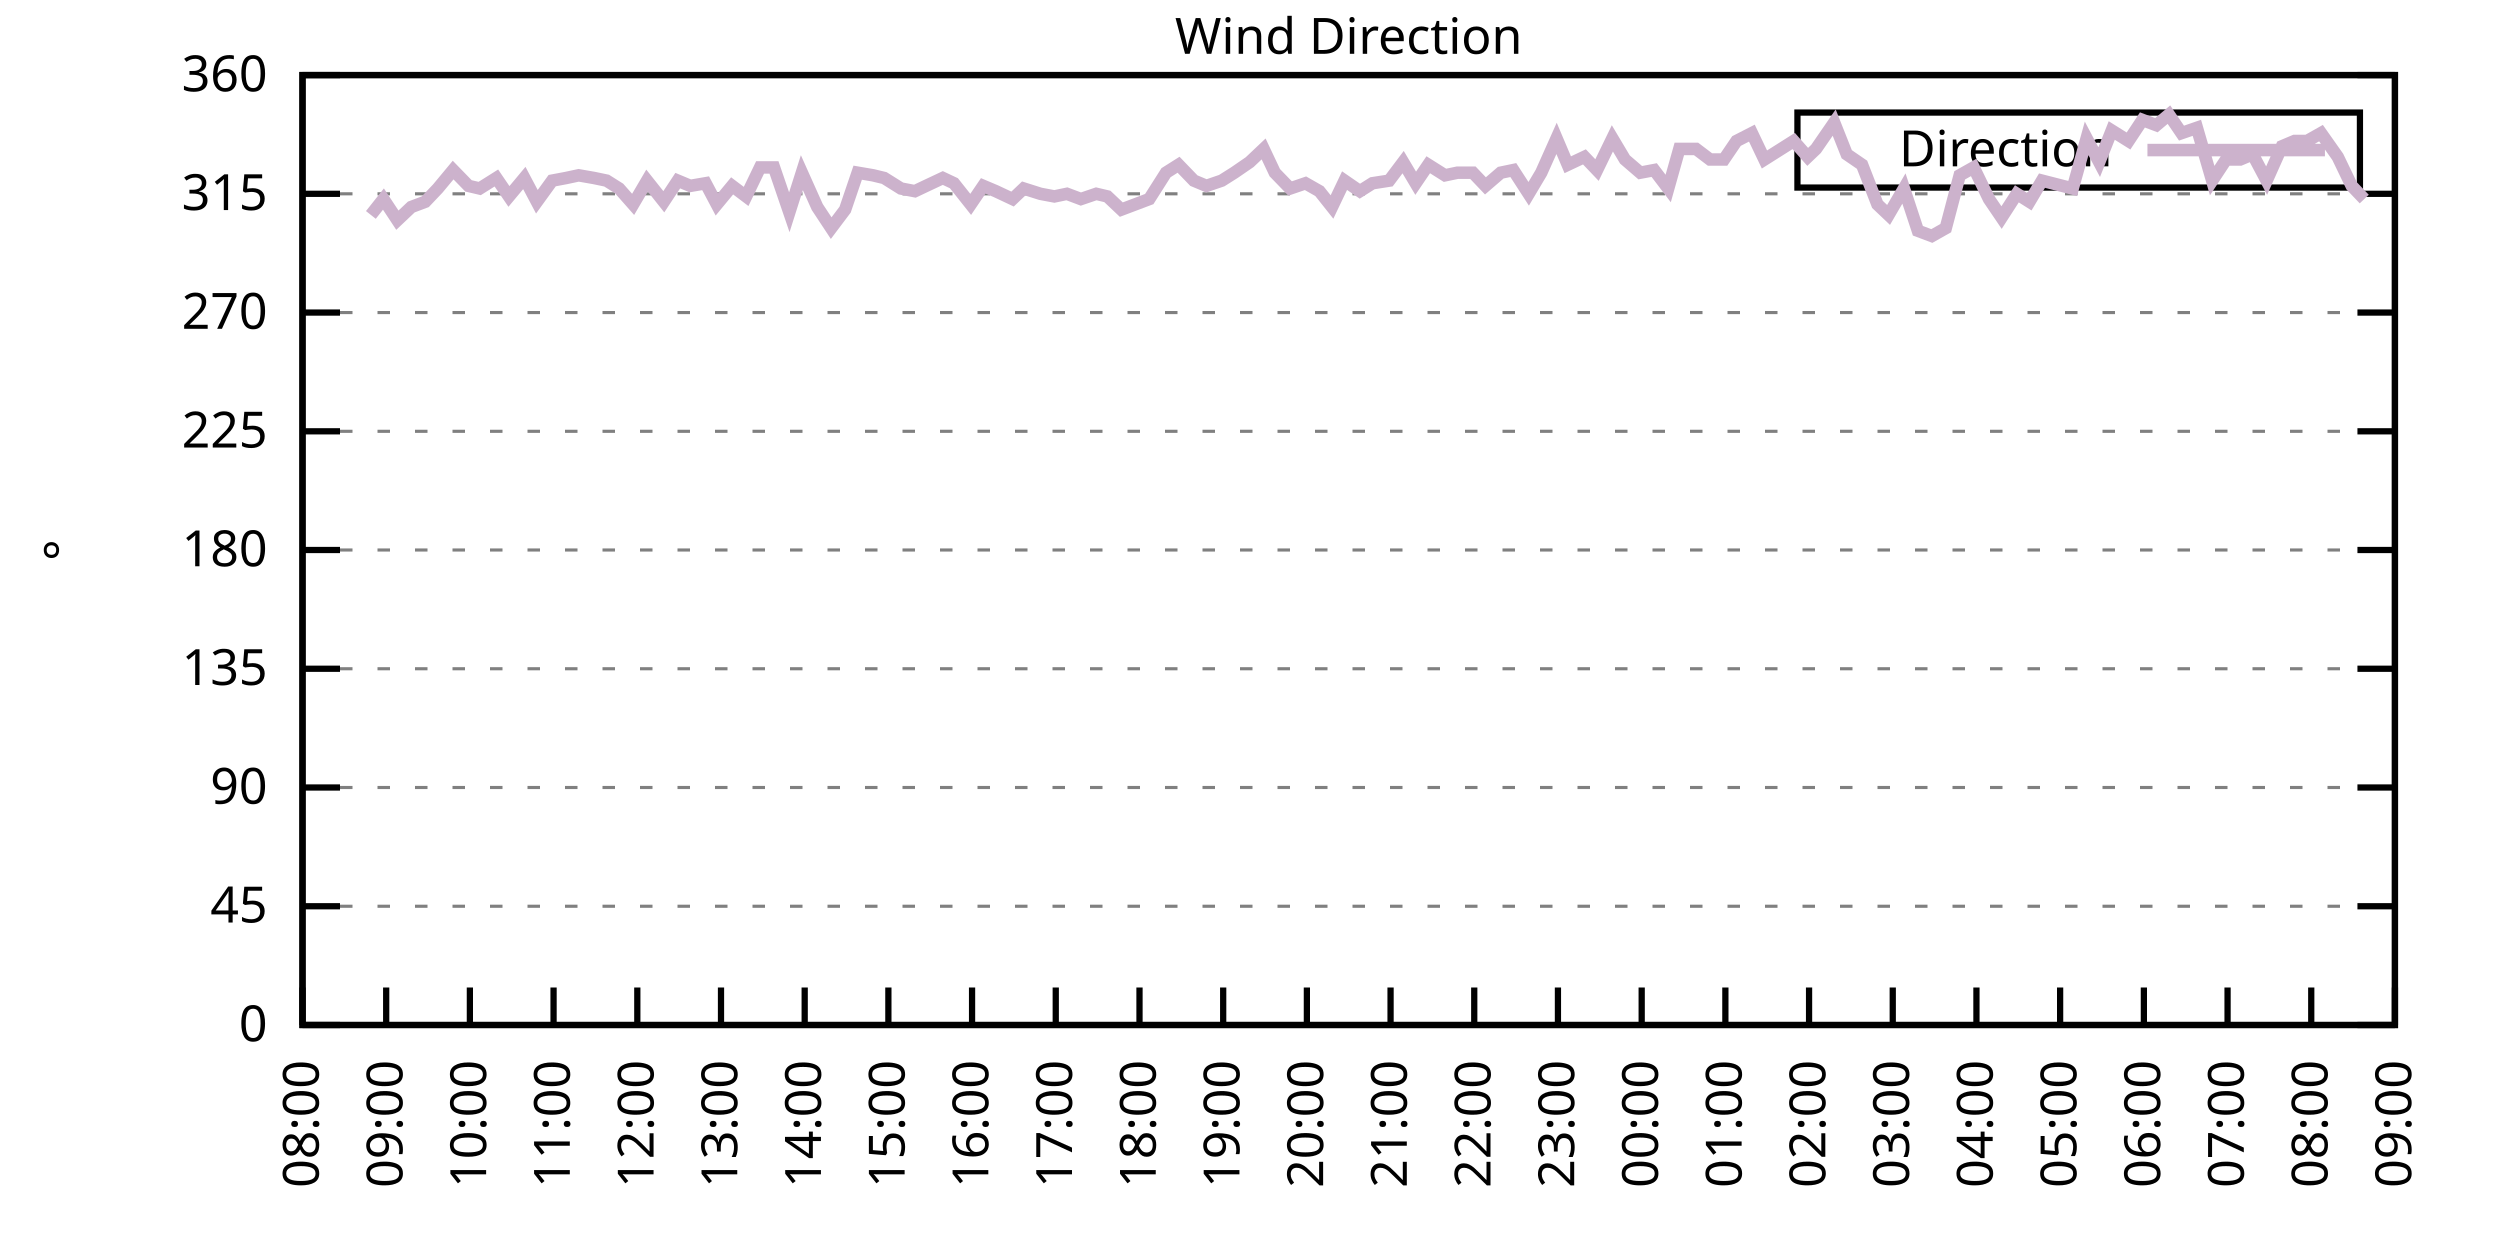
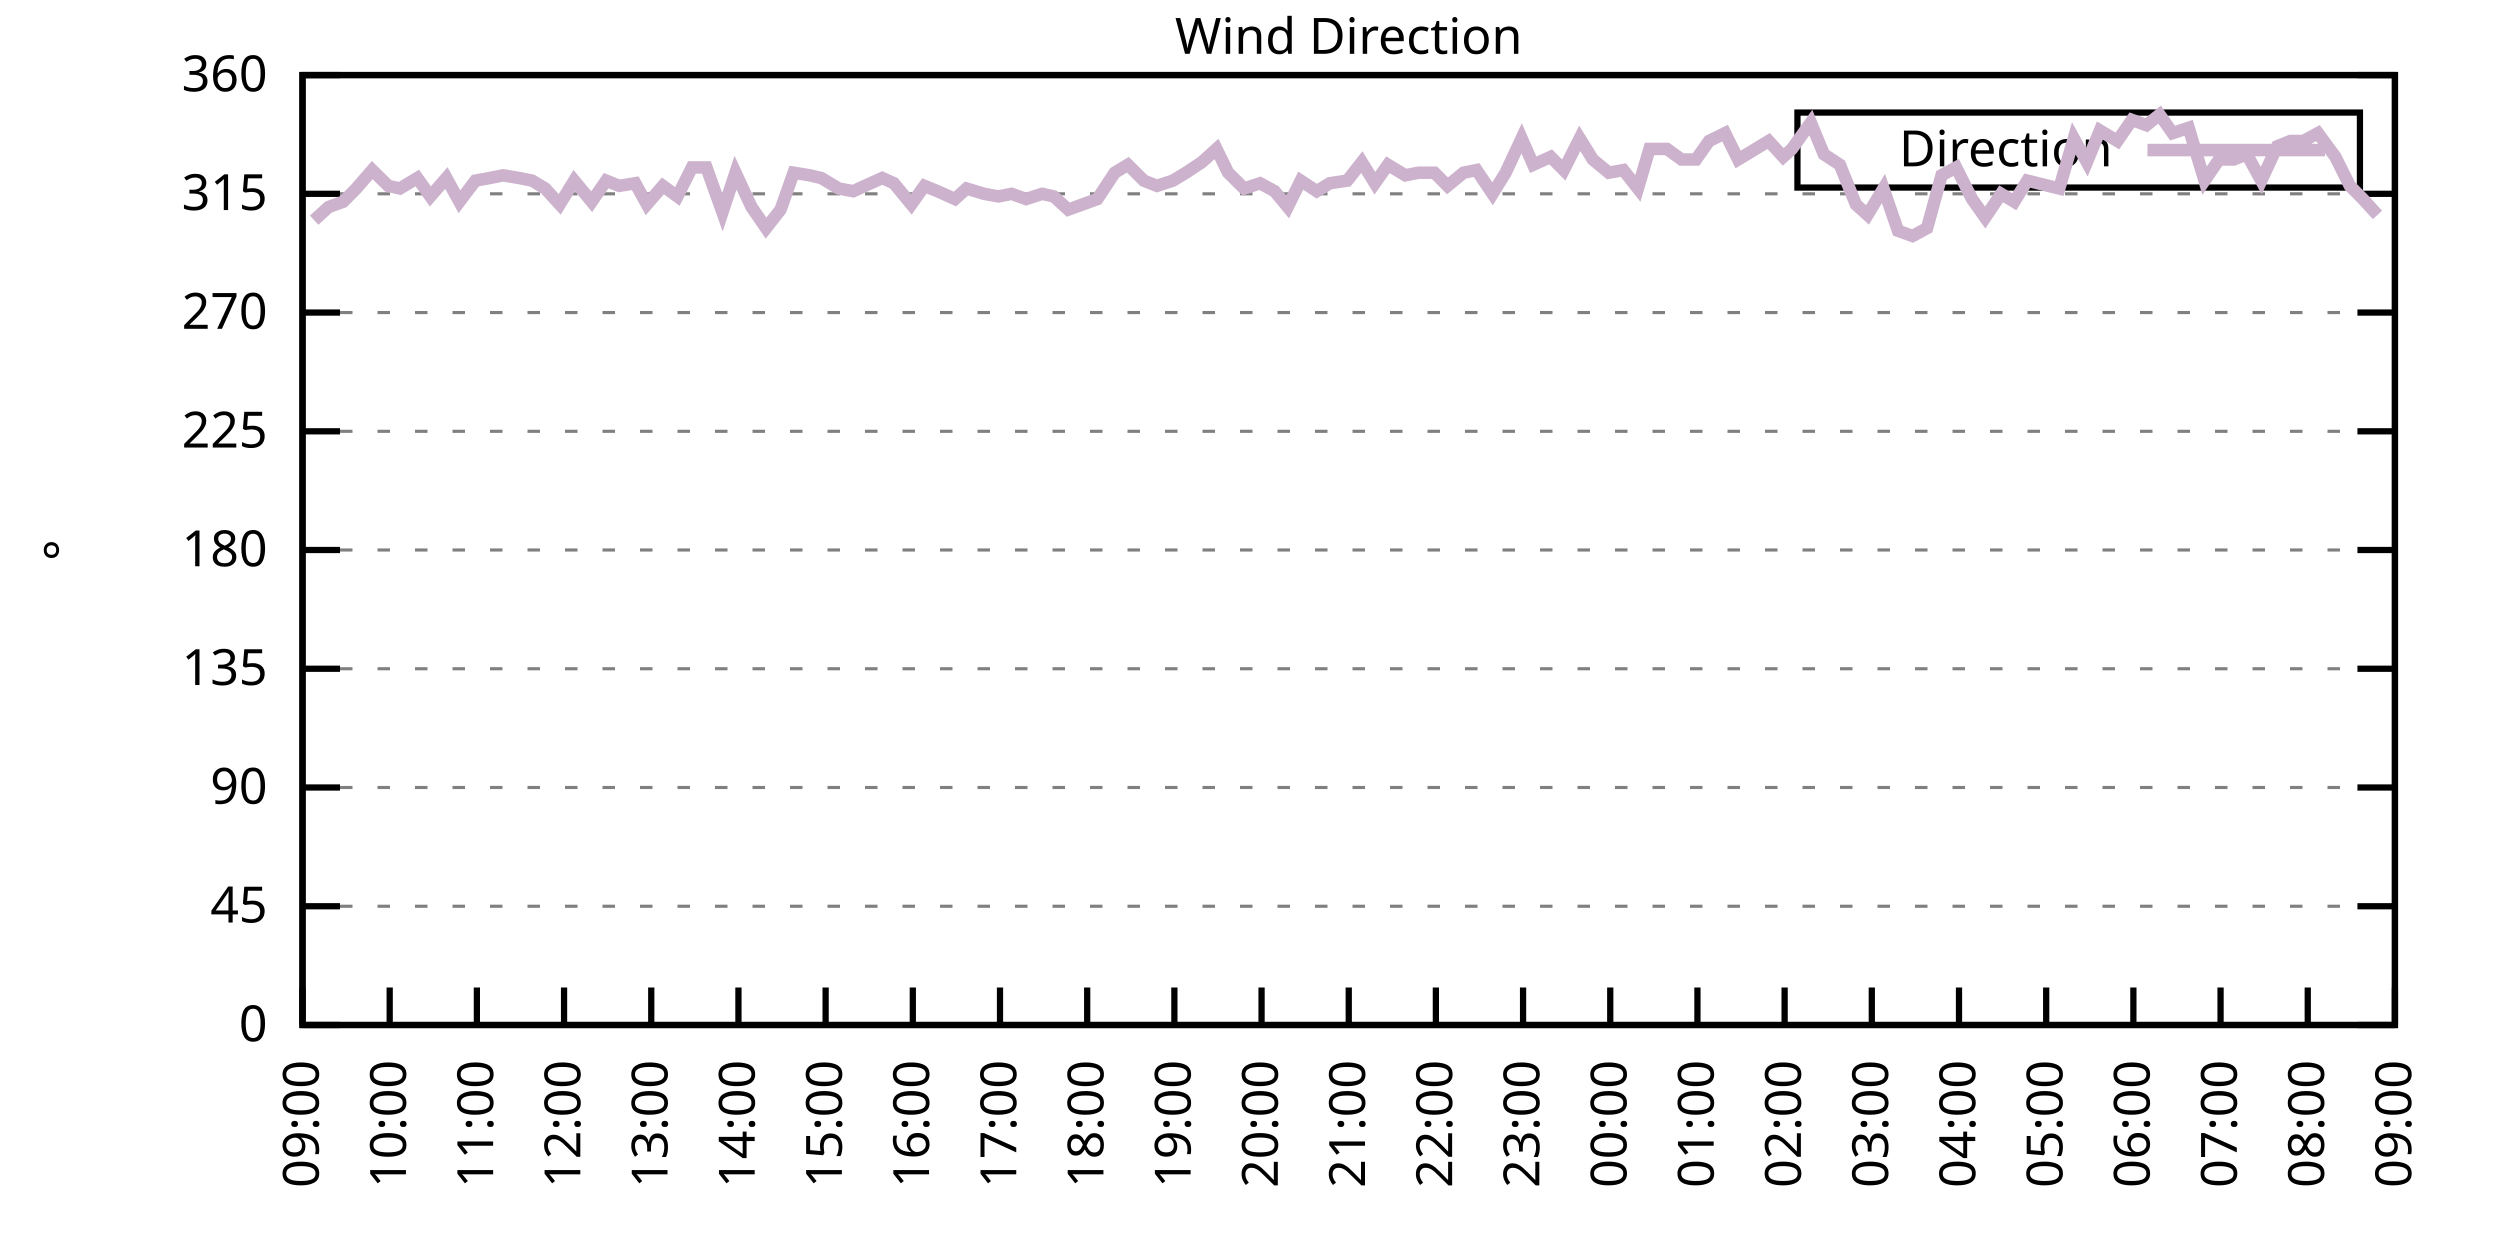
<svg xmlns="http://www.w3.org/2000/svg" xmlns:xlink="http://www.w3.org/1999/xlink" width="400" height="200" viewBox="0 0 400 200">
  <g id="gnuplot_canvas">
    <rect x="0" y="0" width="400" height="200" fill="none" />
    <defs>
      <circle id="gpDot" r="0.5" stroke-width="0.5" stroke="currentColor" />
      <path id="gpPt0" stroke-width="0.333" stroke="currentColor" d="M-1,0 h2 M0,-1 v2" />
      <path id="gpPt1" stroke-width="0.333" stroke="currentColor" d="M-1,-1 L1,1 M1,-1 L-1,1" />
      <path id="gpPt2" stroke-width="0.333" stroke="currentColor" d="M-1,0 L1,0 M0,-1 L0,1 M-1,-1 L1,1 M-1,1 L1,-1" />
      <rect id="gpPt3" stroke-width="0.333" stroke="currentColor" x="-1" y="-1" width="2" height="2" />
      <rect id="gpPt4" stroke-width="0.333" stroke="currentColor" fill="currentColor" x="-1" y="-1" width="2" height="2" />
      <circle id="gpPt5" stroke-width="0.333" stroke="currentColor" cx="0" cy="0" r="1" />
      <use xlink:href="#gpPt5" id="gpPt6" fill="currentColor" stroke="none" />
      <path id="gpPt7" stroke-width="0.333" stroke="currentColor" d="M0,-1.33 L-1.33,0.67 L1.33,0.67 z" />
      <use xlink:href="#gpPt7" id="gpPt8" fill="currentColor" stroke="none" />
      <use xlink:href="#gpPt7" id="gpPt9" stroke="currentColor" transform="rotate(180)" />
      <use xlink:href="#gpPt9" id="gpPt10" fill="currentColor" stroke="none" />
      <use xlink:href="#gpPt3" id="gpPt11" stroke="currentColor" transform="rotate(45)" />
      <use xlink:href="#gpPt11" id="gpPt12" fill="currentColor" stroke="none" />
      <path id="gpPt13" stroke-width="0.333" stroke="currentColor" d="M0,1.330 L1.265,0.411 L0.782,-1.067 L-0.782,-1.076 L-1.265,0.411 z" />
      <use xlink:href="#gpPt13" id="gpPt14" fill="currentColor" stroke="none" />
      <filter id="textbox" filterUnits="objectBoundingBox" x="0" y="0" height="1" width="1">
        <feFlood flood-color="white" flood-opacity="1" result="bgnd" />
        <feComposite in="SourceGraphic" in2="bgnd" operator="atop" />
      </filter>
      <filter id="greybox" filterUnits="objectBoundingBox" x="0" y="0" height="1" width="1">
        <feFlood flood-color="lightgrey" flood-opacity="1" result="grey" />
        <feComposite in="SourceGraphic" in2="grey" operator="atop" />
      </filter>
    </defs>
    <g fill="none" color="white" stroke="currentColor" stroke-width="1.00" stroke-linecap="butt" stroke-linejoin="miter">
</g>
    <g fill="none" color="black" stroke="currentColor" stroke-width="1.00" stroke-linecap="butt" stroke-linejoin="miter">
      <g stroke="none" shape-rendering="crispEdges">
        <polygon fill="rgb(255, 255, 255)" points="48.40,164.00 383.18,164.00 383.18,12.02 48.40,12.02 " />
      </g>
    </g>
    <g fill="none" color="black" stroke="currentColor" stroke-width="1.00" stroke-linecap="butt" stroke-linejoin="miter">
</g>
    <g fill="none" color="black" stroke="black" stroke-width="0.50" stroke-linecap="butt" stroke-linejoin="miter">
</g>
    <g fill="none" color="gray" stroke="currentColor" stroke-width="0.50" stroke-linecap="butt" stroke-linejoin="miter">
      <path stroke="gray" stroke-dasharray="2,4" class="gridline" d="M48.40,164.00 L383.19,164.00  " />
    </g>
    <g fill="none" color="gray" stroke="gray" stroke-width="1.00" stroke-linecap="butt" stroke-linejoin="miter">
</g>
    <g fill="none" color="black" stroke="currentColor" stroke-width="1.00" stroke-linecap="butt" stroke-linejoin="miter">
      <path stroke="black" d="M48.40,164.00 L54.40,164.00 M383.19,164.00 L377.19,164.00  " />
      <g transform="translate(42.80,166.60)" stroke="none" fill="black" font-family="Sans" font-size="8.00" text-anchor="end">
        <text>
          <tspan font-family="Sans"> 0</tspan>
        </text>
      </g>
    </g>
    <g fill="none" color="black" stroke="currentColor" stroke-width="1.00" stroke-linecap="butt" stroke-linejoin="miter">
</g>
    <g fill="none" color="black" stroke="black" stroke-width="0.50" stroke-linecap="butt" stroke-linejoin="miter">
</g>
    <g fill="none" color="gray" stroke="currentColor" stroke-width="0.50" stroke-linecap="butt" stroke-linejoin="miter">
      <path stroke="gray" stroke-dasharray="2,4" class="gridline" d="M48.40,145.00 L383.19,145.00  " />
    </g>
    <g fill="none" color="gray" stroke="gray" stroke-width="1.00" stroke-linecap="butt" stroke-linejoin="miter">
</g>
    <g fill="none" color="black" stroke="currentColor" stroke-width="1.00" stroke-linecap="butt" stroke-linejoin="miter">
      <path stroke="black" d="M48.40,145.00 L54.40,145.00 M383.19,145.00 L377.19,145.00  " />
      <g transform="translate(42.80,147.60)" stroke="none" fill="black" font-family="Sans" font-size="8.00" text-anchor="end">
        <text>
          <tspan font-family="Sans"> 45</tspan>
        </text>
      </g>
    </g>
    <g fill="none" color="black" stroke="currentColor" stroke-width="1.00" stroke-linecap="butt" stroke-linejoin="miter">
</g>
    <g fill="none" color="black" stroke="black" stroke-width="0.50" stroke-linecap="butt" stroke-linejoin="miter">
</g>
    <g fill="none" color="gray" stroke="currentColor" stroke-width="0.50" stroke-linecap="butt" stroke-linejoin="miter">
      <path stroke="gray" stroke-dasharray="2,4" class="gridline" d="M48.40,126.00 L383.19,126.00  " />
    </g>
    <g fill="none" color="gray" stroke="gray" stroke-width="1.00" stroke-linecap="butt" stroke-linejoin="miter">
</g>
    <g fill="none" color="black" stroke="currentColor" stroke-width="1.00" stroke-linecap="butt" stroke-linejoin="miter">
      <path stroke="black" d="M48.40,126.00 L54.40,126.00 M383.19,126.00 L377.19,126.00  " />
      <g transform="translate(42.80,128.60)" stroke="none" fill="black" font-family="Sans" font-size="8.00" text-anchor="end">
        <text>
          <tspan font-family="Sans"> 90</tspan>
        </text>
      </g>
    </g>
    <g fill="none" color="black" stroke="currentColor" stroke-width="1.00" stroke-linecap="butt" stroke-linejoin="miter">
</g>
    <g fill="none" color="black" stroke="black" stroke-width="0.50" stroke-linecap="butt" stroke-linejoin="miter">
</g>
    <g fill="none" color="gray" stroke="currentColor" stroke-width="0.50" stroke-linecap="butt" stroke-linejoin="miter">
      <path stroke="gray" stroke-dasharray="2,4" class="gridline" d="M48.40,107.00 L383.19,107.00  " />
    </g>
    <g fill="none" color="gray" stroke="gray" stroke-width="1.00" stroke-linecap="butt" stroke-linejoin="miter">
</g>
    <g fill="none" color="black" stroke="currentColor" stroke-width="1.00" stroke-linecap="butt" stroke-linejoin="miter">
      <path stroke="black" d="M48.40,107.00 L54.40,107.00 M383.19,107.00 L377.19,107.00  " />
      <g transform="translate(42.80,109.60)" stroke="none" fill="black" font-family="Sans" font-size="8.00" text-anchor="end">
        <text>
          <tspan font-family="Sans"> 135</tspan>
        </text>
      </g>
    </g>
    <g fill="none" color="black" stroke="currentColor" stroke-width="1.00" stroke-linecap="butt" stroke-linejoin="miter">
</g>
    <g fill="none" color="black" stroke="black" stroke-width="0.50" stroke-linecap="butt" stroke-linejoin="miter">
</g>
    <g fill="none" color="gray" stroke="currentColor" stroke-width="0.50" stroke-linecap="butt" stroke-linejoin="miter">
      <path stroke="gray" stroke-dasharray="2,4" class="gridline" d="M48.40,88.00 L383.19,88.00  " />
    </g>
    <g fill="none" color="gray" stroke="gray" stroke-width="1.00" stroke-linecap="butt" stroke-linejoin="miter">
</g>
    <g fill="none" color="black" stroke="currentColor" stroke-width="1.00" stroke-linecap="butt" stroke-linejoin="miter">
      <path stroke="black" d="M48.40,88.00 L54.40,88.00 M383.19,88.00 L377.19,88.00  " />
      <g transform="translate(42.80,90.60)" stroke="none" fill="black" font-family="Sans" font-size="8.00" text-anchor="end">
        <text>
          <tspan font-family="Sans"> 180</tspan>
        </text>
      </g>
    </g>
    <g fill="none" color="black" stroke="currentColor" stroke-width="1.00" stroke-linecap="butt" stroke-linejoin="miter">
</g>
    <g fill="none" color="black" stroke="black" stroke-width="0.50" stroke-linecap="butt" stroke-linejoin="miter">
</g>
    <g fill="none" color="gray" stroke="currentColor" stroke-width="0.50" stroke-linecap="butt" stroke-linejoin="miter">
      <path stroke="gray" stroke-dasharray="2,4" class="gridline" d="M48.40,69.01 L383.19,69.01  " />
    </g>
    <g fill="none" color="gray" stroke="gray" stroke-width="1.00" stroke-linecap="butt" stroke-linejoin="miter">
</g>
    <g fill="none" color="black" stroke="currentColor" stroke-width="1.00" stroke-linecap="butt" stroke-linejoin="miter">
      <path stroke="black" d="M48.40,69.01 L54.40,69.01 M383.19,69.01 L377.19,69.01  " />
      <g transform="translate(42.80,71.61)" stroke="none" fill="black" font-family="Sans" font-size="8.00" text-anchor="end">
        <text>
          <tspan font-family="Sans"> 225</tspan>
        </text>
      </g>
    </g>
    <g fill="none" color="black" stroke="currentColor" stroke-width="1.00" stroke-linecap="butt" stroke-linejoin="miter">
</g>
    <g fill="none" color="black" stroke="black" stroke-width="0.50" stroke-linecap="butt" stroke-linejoin="miter">
</g>
    <g fill="none" color="gray" stroke="currentColor" stroke-width="0.50" stroke-linecap="butt" stroke-linejoin="miter">
      <path stroke="gray" stroke-dasharray="2,4" class="gridline" d="M48.40,50.01 L383.19,50.01  " />
    </g>
    <g fill="none" color="gray" stroke="gray" stroke-width="1.00" stroke-linecap="butt" stroke-linejoin="miter">
</g>
    <g fill="none" color="black" stroke="currentColor" stroke-width="1.00" stroke-linecap="butt" stroke-linejoin="miter">
      <path stroke="black" d="M48.40,50.01 L54.40,50.01 M383.19,50.01 L377.19,50.01  " />
      <g transform="translate(42.80,52.61)" stroke="none" fill="black" font-family="Sans" font-size="8.00" text-anchor="end">
        <text>
          <tspan font-family="Sans"> 270</tspan>
        </text>
      </g>
    </g>
    <g fill="none" color="black" stroke="currentColor" stroke-width="1.00" stroke-linecap="butt" stroke-linejoin="miter">
</g>
    <g fill="none" color="black" stroke="black" stroke-width="0.50" stroke-linecap="butt" stroke-linejoin="miter">
</g>
    <g fill="none" color="gray" stroke="currentColor" stroke-width="0.50" stroke-linecap="butt" stroke-linejoin="miter">
      <path stroke="gray" stroke-dasharray="2,4" class="gridline" d="M48.40,31.01 L383.19,31.01  " />
    </g>
    <g fill="none" color="gray" stroke="gray" stroke-width="1.00" stroke-linecap="butt" stroke-linejoin="miter">
</g>
    <g fill="none" color="black" stroke="currentColor" stroke-width="1.00" stroke-linecap="butt" stroke-linejoin="miter">
      <path stroke="black" d="M48.40,31.01 L54.40,31.01 M383.19,31.01 L377.19,31.01  " />
      <g transform="translate(42.80,33.61)" stroke="none" fill="black" font-family="Sans" font-size="8.00" text-anchor="end">
        <text>
          <tspan font-family="Sans"> 315</tspan>
        </text>
      </g>
    </g>
    <g fill="none" color="black" stroke="currentColor" stroke-width="1.00" stroke-linecap="butt" stroke-linejoin="miter">
</g>
    <g fill="none" color="black" stroke="black" stroke-width="0.50" stroke-linecap="butt" stroke-linejoin="miter">
</g>
    <g fill="none" color="gray" stroke="currentColor" stroke-width="0.50" stroke-linecap="butt" stroke-linejoin="miter">
      <path stroke="gray" stroke-dasharray="2,4" class="gridline" d="M48.40,12.01 L383.19,12.01  " />
    </g>
    <g fill="none" color="gray" stroke="gray" stroke-width="1.00" stroke-linecap="butt" stroke-linejoin="miter">
</g>
    <g fill="none" color="black" stroke="currentColor" stroke-width="1.00" stroke-linecap="butt" stroke-linejoin="miter">
      <path stroke="black" d="M48.40,12.01 L54.40,12.01 M383.19,12.01 L377.19,12.01  " />
      <g transform="translate(42.80,14.61)" stroke="none" fill="black" font-family="Sans" font-size="8.00" text-anchor="end">
        <text>
          <tspan font-family="Sans"> 360</tspan>
        </text>
      </g>
    </g>
    <g fill="none" color="black" stroke="currentColor" stroke-width="1.00" stroke-linecap="butt" stroke-linejoin="miter">
      <path stroke="black" d="M48.40,164.00 L48.40,158.00  " />
      <g transform="translate(51.00,169.60) rotate(270.00)" stroke="none" fill="black" font-family="Sans" font-size="8.00" text-anchor="end">
        <text>
-           <tspan font-family="Sans">08:00</tspan>
-         </text>
-       </g>
-     </g>
-     <g fill="none" color="black" stroke="currentColor" stroke-width="1.00" stroke-linecap="butt" stroke-linejoin="miter">
-       <path stroke="black" d="M61.79,164.00 L61.79,158.00  " />
-       <g transform="translate(64.39,169.60) rotate(270.00)" stroke="none" fill="black" font-family="Sans" font-size="8.00" text-anchor="end">
-         <text>
          <tspan font-family="Sans">09:00</tspan>
        </text>
      </g>
    </g>
    <g fill="none" color="black" stroke="currentColor" stroke-width="1.00" stroke-linecap="butt" stroke-linejoin="miter">
-       <path stroke="black" d="M75.18,164.00 L75.18,158.00  " />
-       <g transform="translate(77.78,169.60) rotate(270.00)" stroke="none" fill="black" font-family="Sans" font-size="8.00" text-anchor="end">
+       <path stroke="black" d="M62.35,164.00 L62.35,158.00  " />
+       <g transform="translate(64.95,169.60) rotate(270.00)" stroke="none" fill="black" font-family="Sans" font-size="8.00" text-anchor="end">
        <text>
          <tspan font-family="Sans">10:00</tspan>
        </text>
      </g>
    </g>
    <g fill="none" color="black" stroke="currentColor" stroke-width="1.00" stroke-linecap="butt" stroke-linejoin="miter">
-       <path stroke="black" d="M88.57,164.00 L88.57,158.00  " />
-       <g transform="translate(91.17,169.60) rotate(270.00)" stroke="none" fill="black" font-family="Sans" font-size="8.00" text-anchor="end">
+       <path stroke="black" d="M76.30,164.00 L76.30,158.00  " />
+       <g transform="translate(78.90,169.60) rotate(270.00)" stroke="none" fill="black" font-family="Sans" font-size="8.00" text-anchor="end">
        <text>
          <tspan font-family="Sans">11:00</tspan>
        </text>
      </g>
    </g>
    <g fill="none" color="black" stroke="currentColor" stroke-width="1.00" stroke-linecap="butt" stroke-linejoin="miter">
-       <path stroke="black" d="M101.97,164.00 L101.97,158.00  " />
-       <g transform="translate(104.57,169.60) rotate(270.00)" stroke="none" fill="black" font-family="Sans" font-size="8.00" text-anchor="end">
+       <path stroke="black" d="M90.25,164.00 L90.25,158.00  " />
+       <g transform="translate(92.85,169.60) rotate(270.00)" stroke="none" fill="black" font-family="Sans" font-size="8.00" text-anchor="end">
        <text>
          <tspan font-family="Sans">12:00</tspan>
        </text>
      </g>
    </g>
    <g fill="none" color="black" stroke="currentColor" stroke-width="1.00" stroke-linecap="butt" stroke-linejoin="miter">
-       <path stroke="black" d="M115.36,164.00 L115.36,158.00  " />
-       <g transform="translate(117.96,169.60) rotate(270.00)" stroke="none" fill="black" font-family="Sans" font-size="8.00" text-anchor="end">
+       <path stroke="black" d="M104.20,164.00 L104.20,158.00  " />
+       <g transform="translate(106.80,169.60) rotate(270.00)" stroke="none" fill="black" font-family="Sans" font-size="8.00" text-anchor="end">
        <text>
          <tspan font-family="Sans">13:00</tspan>
        </text>
      </g>
    </g>
    <g fill="none" color="black" stroke="currentColor" stroke-width="1.00" stroke-linecap="butt" stroke-linejoin="miter">
-       <path stroke="black" d="M128.75,164.00 L128.75,158.00  " />
-       <g transform="translate(131.35,169.60) rotate(270.00)" stroke="none" fill="black" font-family="Sans" font-size="8.00" text-anchor="end">
+       <path stroke="black" d="M118.15,164.00 L118.15,158.00  " />
+       <g transform="translate(120.75,169.60) rotate(270.00)" stroke="none" fill="black" font-family="Sans" font-size="8.00" text-anchor="end">
        <text>
          <tspan font-family="Sans">14:00</tspan>
        </text>
      </g>
    </g>
    <g fill="none" color="black" stroke="currentColor" stroke-width="1.00" stroke-linecap="butt" stroke-linejoin="miter">
-       <path stroke="black" d="M142.14,164.00 L142.14,158.00  " />
-       <g transform="translate(144.74,169.60) rotate(270.00)" stroke="none" fill="black" font-family="Sans" font-size="8.00" text-anchor="end">
+       <path stroke="black" d="M132.10,164.00 L132.10,158.00  " />
+       <g transform="translate(134.70,169.60) rotate(270.00)" stroke="none" fill="black" font-family="Sans" font-size="8.00" text-anchor="end">
        <text>
          <tspan font-family="Sans">15:00</tspan>
        </text>
      </g>
    </g>
    <g fill="none" color="black" stroke="currentColor" stroke-width="1.00" stroke-linecap="butt" stroke-linejoin="miter">
-       <path stroke="black" d="M155.53,164.00 L155.53,158.00  " />
-       <g transform="translate(158.13,169.60) rotate(270.00)" stroke="none" fill="black" font-family="Sans" font-size="8.00" text-anchor="end">
+       <path stroke="black" d="M146.05,164.00 L146.05,158.00  " />
+       <g transform="translate(148.65,169.60) rotate(270.00)" stroke="none" fill="black" font-family="Sans" font-size="8.00" text-anchor="end">
        <text>
          <tspan font-family="Sans">16:00</tspan>
        </text>
      </g>
    </g>
    <g fill="none" color="black" stroke="currentColor" stroke-width="1.00" stroke-linecap="butt" stroke-linejoin="miter">
-       <path stroke="black" d="M168.92,164.00 L168.92,158.00  " />
-       <g transform="translate(171.52,169.60) rotate(270.00)" stroke="none" fill="black" font-family="Sans" font-size="8.00" text-anchor="end">
+       <path stroke="black" d="M160.00,164.00 L160.00,158.00  " />
+       <g transform="translate(162.60,169.60) rotate(270.00)" stroke="none" fill="black" font-family="Sans" font-size="8.00" text-anchor="end">
        <text>
          <tspan font-family="Sans">17:00</tspan>
        </text>
      </g>
    </g>
    <g fill="none" color="black" stroke="currentColor" stroke-width="1.00" stroke-linecap="butt" stroke-linejoin="miter">
-       <path stroke="black" d="M182.32,164.00 L182.32,158.00  " />
-       <g transform="translate(184.92,169.60) rotate(270.00)" stroke="none" fill="black" font-family="Sans" font-size="8.00" text-anchor="end">
+       <path stroke="black" d="M173.95,164.00 L173.95,158.00  " />
+       <g transform="translate(176.55,169.60) rotate(270.00)" stroke="none" fill="black" font-family="Sans" font-size="8.00" text-anchor="end">
        <text>
          <tspan font-family="Sans">18:00</tspan>
        </text>
      </g>
    </g>
    <g fill="none" color="black" stroke="currentColor" stroke-width="1.00" stroke-linecap="butt" stroke-linejoin="miter">
-       <path stroke="black" d="M195.71,164.00 L195.71,158.00  " />
-       <g transform="translate(198.31,169.60) rotate(270.00)" stroke="none" fill="black" font-family="Sans" font-size="8.00" text-anchor="end">
+       <path stroke="black" d="M187.90,164.00 L187.90,158.00  " />
+       <g transform="translate(190.50,169.60) rotate(270.00)" stroke="none" fill="black" font-family="Sans" font-size="8.00" text-anchor="end">
        <text>
          <tspan font-family="Sans">19:00</tspan>
        </text>
      </g>
    </g>
    <g fill="none" color="black" stroke="currentColor" stroke-width="1.00" stroke-linecap="butt" stroke-linejoin="miter">
-       <path stroke="black" d="M209.10,164.00 L209.10,158.00  " />
-       <g transform="translate(211.70,169.60) rotate(270.00)" stroke="none" fill="black" font-family="Sans" font-size="8.00" text-anchor="end">
+       <path stroke="black" d="M201.85,164.00 L201.85,158.00  " />
+       <g transform="translate(204.45,169.60) rotate(270.00)" stroke="none" fill="black" font-family="Sans" font-size="8.00" text-anchor="end">
        <text>
          <tspan font-family="Sans">20:00</tspan>
        </text>
      </g>
    </g>
    <g fill="none" color="black" stroke="currentColor" stroke-width="1.00" stroke-linecap="butt" stroke-linejoin="miter">
-       <path stroke="black" d="M222.49,164.00 L222.49,158.00  " />
-       <g transform="translate(225.09,169.60) rotate(270.00)" stroke="none" fill="black" font-family="Sans" font-size="8.00" text-anchor="end">
+       <path stroke="black" d="M215.80,164.00 L215.80,158.00  " />
+       <g transform="translate(218.40,169.60) rotate(270.00)" stroke="none" fill="black" font-family="Sans" font-size="8.00" text-anchor="end">
        <text>
          <tspan font-family="Sans">21:00</tspan>
        </text>
      </g>
    </g>
    <g fill="none" color="black" stroke="currentColor" stroke-width="1.00" stroke-linecap="butt" stroke-linejoin="miter">
-       <path stroke="black" d="M235.88,164.00 L235.88,158.00  " />
-       <g transform="translate(238.48,169.60) rotate(270.00)" stroke="none" fill="black" font-family="Sans" font-size="8.00" text-anchor="end">
+       <path stroke="black" d="M229.74,164.00 L229.74,158.00  " />
+       <g transform="translate(232.34,169.60) rotate(270.00)" stroke="none" fill="black" font-family="Sans" font-size="8.00" text-anchor="end">
        <text>
          <tspan font-family="Sans">22:00</tspan>
        </text>
      </g>
    </g>
    <g fill="none" color="black" stroke="currentColor" stroke-width="1.00" stroke-linecap="butt" stroke-linejoin="miter">
-       <path stroke="black" d="M249.27,164.00 L249.27,158.00  " />
-       <g transform="translate(251.87,169.60) rotate(270.00)" stroke="none" fill="black" font-family="Sans" font-size="8.00" text-anchor="end">
+       <path stroke="black" d="M243.69,164.00 L243.69,158.00  " />
+       <g transform="translate(246.29,169.60) rotate(270.00)" stroke="none" fill="black" font-family="Sans" font-size="8.00" text-anchor="end">
        <text>
          <tspan font-family="Sans">23:00</tspan>
        </text>
      </g>
    </g>
    <g fill="none" color="black" stroke="currentColor" stroke-width="1.00" stroke-linecap="butt" stroke-linejoin="miter">
-       <path stroke="black" d="M262.67,164.00 L262.67,158.00  " />
-       <g transform="translate(265.27,169.60) rotate(270.00)" stroke="none" fill="black" font-family="Sans" font-size="8.00" text-anchor="end">
+       <path stroke="black" d="M257.64,164.00 L257.64,158.00  " />
+       <g transform="translate(260.24,169.60) rotate(270.00)" stroke="none" fill="black" font-family="Sans" font-size="8.00" text-anchor="end">
        <text>
          <tspan font-family="Sans">00:00</tspan>
        </text>
      </g>
    </g>
    <g fill="none" color="black" stroke="currentColor" stroke-width="1.00" stroke-linecap="butt" stroke-linejoin="miter">
-       <path stroke="black" d="M276.06,164.00 L276.06,158.00  " />
-       <g transform="translate(278.66,169.60) rotate(270.00)" stroke="none" fill="black" font-family="Sans" font-size="8.00" text-anchor="end">
+       <path stroke="black" d="M271.59,164.00 L271.59,158.00  " />
+       <g transform="translate(274.19,169.60) rotate(270.00)" stroke="none" fill="black" font-family="Sans" font-size="8.00" text-anchor="end">
        <text>
          <tspan font-family="Sans">01:00</tspan>
        </text>
      </g>
    </g>
    <g fill="none" color="black" stroke="currentColor" stroke-width="1.00" stroke-linecap="butt" stroke-linejoin="miter">
-       <path stroke="black" d="M289.45,164.00 L289.45,158.00  " />
-       <g transform="translate(292.05,169.60) rotate(270.00)" stroke="none" fill="black" font-family="Sans" font-size="8.00" text-anchor="end">
+       <path stroke="black" d="M285.54,164.00 L285.54,158.00  " />
+       <g transform="translate(288.14,169.60) rotate(270.00)" stroke="none" fill="black" font-family="Sans" font-size="8.00" text-anchor="end">
        <text>
          <tspan font-family="Sans">02:00</tspan>
        </text>
      </g>
    </g>
    <g fill="none" color="black" stroke="currentColor" stroke-width="1.00" stroke-linecap="butt" stroke-linejoin="miter">
-       <path stroke="black" d="M302.84,164.00 L302.84,158.00  " />
-       <g transform="translate(305.44,169.60) rotate(270.00)" stroke="none" fill="black" font-family="Sans" font-size="8.00" text-anchor="end">
+       <path stroke="black" d="M299.49,164.00 L299.49,158.00  " />
+       <g transform="translate(302.09,169.60) rotate(270.00)" stroke="none" fill="black" font-family="Sans" font-size="8.00" text-anchor="end">
        <text>
          <tspan font-family="Sans">03:00</tspan>
        </text>
      </g>
    </g>
    <g fill="none" color="black" stroke="currentColor" stroke-width="1.00" stroke-linecap="butt" stroke-linejoin="miter">
-       <path stroke="black" d="M316.23,164.00 L316.23,158.00  " />
-       <g transform="translate(318.83,169.60) rotate(270.00)" stroke="none" fill="black" font-family="Sans" font-size="8.00" text-anchor="end">
+       <path stroke="black" d="M313.44,164.00 L313.44,158.00  " />
+       <g transform="translate(316.04,169.60) rotate(270.00)" stroke="none" fill="black" font-family="Sans" font-size="8.00" text-anchor="end">
        <text>
          <tspan font-family="Sans">04:00</tspan>
        </text>
      </g>
    </g>
    <g fill="none" color="black" stroke="currentColor" stroke-width="1.00" stroke-linecap="butt" stroke-linejoin="miter">
-       <path stroke="black" d="M329.62,164.00 L329.62,158.00  " />
-       <g transform="translate(332.22,169.60) rotate(270.00)" stroke="none" fill="black" font-family="Sans" font-size="8.00" text-anchor="end">
+       <path stroke="black" d="M327.39,164.00 L327.39,158.00  " />
+       <g transform="translate(329.99,169.60) rotate(270.00)" stroke="none" fill="black" font-family="Sans" font-size="8.00" text-anchor="end">
        <text>
          <tspan font-family="Sans">05:00</tspan>
        </text>
      </g>
    </g>
    <g fill="none" color="black" stroke="currentColor" stroke-width="1.00" stroke-linecap="butt" stroke-linejoin="miter">
-       <path stroke="black" d="M343.02,164.00 L343.02,158.00  " />
-       <g transform="translate(345.62,169.60) rotate(270.00)" stroke="none" fill="black" font-family="Sans" font-size="8.00" text-anchor="end">
+       <path stroke="black" d="M341.34,164.00 L341.34,158.00  " />
+       <g transform="translate(343.94,169.60) rotate(270.00)" stroke="none" fill="black" font-family="Sans" font-size="8.00" text-anchor="end">
        <text>
          <tspan font-family="Sans">06:00</tspan>
        </text>
      </g>
    </g>
    <g fill="none" color="black" stroke="currentColor" stroke-width="1.00" stroke-linecap="butt" stroke-linejoin="miter">
-       <path stroke="black" d="M356.41,164.00 L356.41,158.00  " />
-       <g transform="translate(359.01,169.60) rotate(270.00)" stroke="none" fill="black" font-family="Sans" font-size="8.00" text-anchor="end">
+       <path stroke="black" d="M355.29,164.00 L355.29,158.00  " />
+       <g transform="translate(357.89,169.60) rotate(270.00)" stroke="none" fill="black" font-family="Sans" font-size="8.00" text-anchor="end">
        <text>
          <tspan font-family="Sans">07:00</tspan>
        </text>
      </g>
    </g>
    <g fill="none" color="black" stroke="currentColor" stroke-width="1.00" stroke-linecap="butt" stroke-linejoin="miter">
-       <path stroke="black" d="M369.80,164.00 L369.80,158.00  " />
-       <g transform="translate(372.40,169.60) rotate(270.00)" stroke="none" fill="black" font-family="Sans" font-size="8.00" text-anchor="end">
+       <path stroke="black" d="M369.24,164.00 L369.24,158.00  " />
+       <g transform="translate(371.84,169.60) rotate(270.00)" stroke="none" fill="black" font-family="Sans" font-size="8.00" text-anchor="end">
        <text>
          <tspan font-family="Sans">08:00</tspan>
        </text>
      </g>
    </g>
    <g fill="none" color="black" stroke="currentColor" stroke-width="1.00" stroke-linecap="butt" stroke-linejoin="miter">
      <path stroke="black" d="M383.19,164.00 L383.19,158.00  " />
      <g transform="translate(385.79,169.60) rotate(270.00)" stroke="none" fill="black" font-family="Sans" font-size="8.00" text-anchor="end">
        <text>
          <tspan font-family="Sans">09:00</tspan>
        </text>
      </g>
    </g>
    <g fill="none" color="black" stroke="currentColor" stroke-width="1.00" stroke-linecap="butt" stroke-linejoin="miter">
</g>
    <g fill="none" color="black" stroke="currentColor" stroke-width="1.00" stroke-linecap="butt" stroke-linejoin="miter">
      <path stroke="black" d="M48.40,12.01 L48.40,164.00 L383.19,164.00 L383.19,12.01 L48.40,12.01 Z  " />
    </g>
    <g fill="none" color="black" stroke="currentColor" stroke-width="1.00" stroke-linecap="butt" stroke-linejoin="miter">
</g>
    <g fill="none" color="black" stroke="currentColor" stroke-width="1.00" stroke-linecap="butt" stroke-linejoin="miter">
      <path stroke="black" d="M287.59,30.01 L287.59,18.01 L377.59,18.01 L377.59,30.01 L287.59,30.01 Z  " />
    </g>
    <g id="Wind_direction_plot_1">
      <g fill="none" color="white" stroke="black" stroke-width="2.00" stroke-linecap="butt" stroke-linejoin="miter">
</g>
      <g fill="none" color="black" stroke="currentColor" stroke-width="2.00" stroke-linecap="butt" stroke-linejoin="miter">
        <g transform="translate(337.99,26.61)" stroke="none" fill="black" font-family="Sans" font-size="8.00" text-anchor="end">
          <text>
            <tspan font-family="Sans">Direction</tspan>
          </text>
        </g>
      </g>
      <g fill="none" color="black" stroke="currentColor" stroke-width="2.00" stroke-linecap="butt" stroke-linejoin="miter">
-         <path stroke="rgb(204, 178, 204)" d="M343.59,24.01 L371.99,24.01 M59.34,34.39 L61.35,31.85 L63.58,35.23 L65.81,33.12 L68.04,32.28 L70.05,30.16   L72.50,27.21 L74.96,29.74 L76.75,30.16 L79.42,28.48 L81.43,31.43 L83.89,28.48 L85.90,32.28 L88.35,28.90   L90.58,28.48 L92.59,28.05 L95.05,28.48 L97.06,28.90 L99.06,30.16 L101.30,32.70 L103.53,28.90 L106.21,32.28   L108.44,28.90 L110.45,29.74 L112.90,29.32 L114.69,32.70 L117.14,29.74 L119.38,31.43 L121.61,26.79 L123.84,26.79   L126.29,33.96 L128.30,27.63 L130.76,33.12 L132.99,36.50 L135.22,33.54 L137.23,27.63 L139.69,28.05 L141.47,28.48   L144.15,30.16 L146.38,30.59 L148.17,29.74 L150.85,28.48 L152.63,29.32 L155.31,32.70 L157.32,29.74 L159.33,30.59   L162.01,31.85 L163.79,30.16 L166.47,31.01 L168.70,31.43 L170.71,31.01 L172.94,31.85 L175.40,31.01 L177.18,31.43   L179.41,33.54 L183.88,31.85 L186.56,27.63 L188.57,26.36 L191.02,28.90 L193.03,29.74 L195.48,28.90 L197.49,27.63   L199.95,25.94 L202.18,23.83 L203.97,27.63 L206.42,30.16 L208.88,29.32 L211.11,30.59 L213.12,33.12 L215.13,28.90   L217.58,30.59 L219.59,29.32 L222.27,28.90 L224.50,25.94 L226.51,29.32 L228.52,26.36 L231.20,28.05 L233.20,27.63   L235.66,27.63 L237.67,29.74 L240.12,27.63 L242.13,27.21 L244.59,31.01 L246.60,27.63 L249.05,22.14 L250.84,26.36   L253.51,25.10 L255.52,27.21 L257.98,22.14 L259.99,25.52 L262.44,27.63 L264.67,27.21 L266.91,30.16 L268.69,23.83   L271.37,23.83 L273.60,25.52 L275.83,25.52 L277.84,22.56 L280.30,21.30 L282.31,25.52 L284.32,24.25 L286.99,22.56   L289.23,25.10 L290.56,23.83 L293.47,19.61 L295.48,24.68 L297.93,26.36 L300.39,32.70 L302.17,34.39 L304.63,30.16   L306.86,36.92 L309.09,37.76 L311.32,36.50 L313.55,28.05 L315.79,26.79 L318.24,31.85 L320.25,34.81 L322.70,31.01   L324.71,32.28 L326.72,28.90 L331.63,30.16 L333.86,22.14 L335.87,25.94 L337.88,20.88 L340.56,22.56 L342.79,19.19   L345.02,20.03 L347.03,18.34 L349.04,21.30 L351.50,20.45 L353.95,28.90 L356.18,25.52 L358.42,25.52 L360.42,24.68   L362.66,28.90 L365.11,23.41 L367.12,22.56 L369.13,22.56 L371.36,21.30 L374.04,25.10 L376.27,29.74 L378.28,31.85    " />
+         <path stroke="rgb(204, 178, 204)" d="M343.59,24.01 L371.99,24.01 M50.26,35.23 L52.58,33.12 L54.91,32.28 L57.00,30.16 L59.56,27.21 L62.12,29.74   L63.98,30.16 L66.77,28.48 L68.86,31.43 L71.42,28.48 L73.51,32.28 L76.07,28.90 L78.39,28.48 L80.48,28.05   L83.04,28.48 L85.13,28.90 L87.23,30.16 L89.55,32.70 L91.88,28.90 L94.67,32.28 L96.99,28.90 L99.08,29.74   L101.64,29.32 L103.50,32.70 L106.06,29.74 L108.38,31.43 L110.71,26.79 L113.03,26.79 L115.59,33.96 L117.68,27.63   L120.24,33.12 L122.57,36.50 L124.89,33.54 L126.98,27.63 L129.54,28.05 L131.40,28.48 L134.19,30.16 L136.51,30.59   L138.37,29.74 L141.16,28.48 L143.02,29.32 L145.81,32.70 L147.91,29.74 L150.00,30.59 L152.79,31.85 L154.65,30.16   L157.44,31.01 L159.76,31.43 L161.86,31.01 L164.18,31.85 L166.74,31.01 L168.60,31.43 L170.92,33.54 L175.57,31.85   L178.36,27.63 L180.46,26.36 L183.01,28.90 L185.11,29.74 L187.66,28.90 L189.76,27.63 L192.31,25.94 L194.64,23.83   L196.50,27.63 L199.06,30.16 L201.61,29.32 L203.94,30.59 L206.03,33.12 L208.12,28.90 L210.68,30.59 L212.77,29.32   L215.56,28.90 L217.89,25.94 L219.98,29.32 L222.07,26.36 L224.86,28.05 L226.95,27.63 L229.51,27.63 L231.60,29.74   L234.16,27.63 L236.25,27.21 L238.81,31.01 L240.90,27.63 L243.46,22.14 L245.32,26.36 L248.11,25.10 L250.20,27.21   L252.76,22.14 L254.85,25.52 L257.41,27.63 L259.74,27.21 L262.06,30.16 L263.92,23.83 L266.71,23.83 L269.04,25.52   L271.36,25.52 L273.45,22.56 L276.01,21.30 L278.10,25.52 L280.20,24.25 L282.99,22.56 L285.31,25.10 L286.71,23.83   L289.73,19.61 L291.82,24.68 L294.38,26.36 L296.94,32.70 L298.80,34.39 L301.35,30.16 L303.68,36.92 L306.00,37.76   L308.33,36.50 L310.65,28.05 L312.98,26.79 L315.53,31.85 L317.63,34.81 L320.18,31.01 L322.28,32.28 L324.37,28.90   L329.48,30.16 L331.81,22.14 L333.90,25.94 L335.99,20.88 L338.78,22.56 L341.11,19.19 L343.43,20.03 L345.53,18.34   L347.62,21.30 L350.18,20.45 L352.73,28.90 L355.06,25.52 L357.38,25.52 L359.48,24.68 L361.80,28.90 L364.36,23.41   L366.45,22.56 L368.54,22.56 L370.87,21.30 L373.66,25.10 L375.98,29.74 L378.08,31.85 L380.40,34.39  " />
      </g>
    </g>
    <g fill="none" color="black" stroke="currentColor" stroke-width="2.00" stroke-linecap="butt" stroke-linejoin="miter">
</g>
    <g fill="none" color="black" stroke="black" stroke-width="1.00" stroke-linecap="butt" stroke-linejoin="miter">
</g>
    <g fill="none" color="black" stroke="currentColor" stroke-width="1.00" stroke-linecap="butt" stroke-linejoin="miter">
      <path stroke="black" d="M48.40,12.01 L48.40,164.00 L383.19,164.00 L383.19,12.01 L48.40,12.01 Z  " />
      <g transform="translate(12.80,88.01) rotate(270.00)" stroke="none" fill="black" font-family="Sans" font-size="8.00" text-anchor="middle">
        <text>
          <tspan font-family="Sans">°</tspan>
        </text>
      </g>
    </g>
    <g fill="none" color="black" stroke="currentColor" stroke-width="1.00" stroke-linecap="butt" stroke-linejoin="miter">
</g>
    <g fill="none" color="black" stroke="currentColor" stroke-width="1.00" stroke-linecap="butt" stroke-linejoin="miter">
      <g transform="translate(215.79,8.61)" stroke="none" fill="black" font-family="Sans" font-size="8.00" text-anchor="middle">
        <text>
          <tspan font-family="Sans">Wind Direction</tspan>
        </text>
      </g>
    </g>
    <g fill="none" color="black" stroke="currentColor" stroke-width="1.00" stroke-linecap="butt" stroke-linejoin="miter">
</g>
  </g>
</svg>
